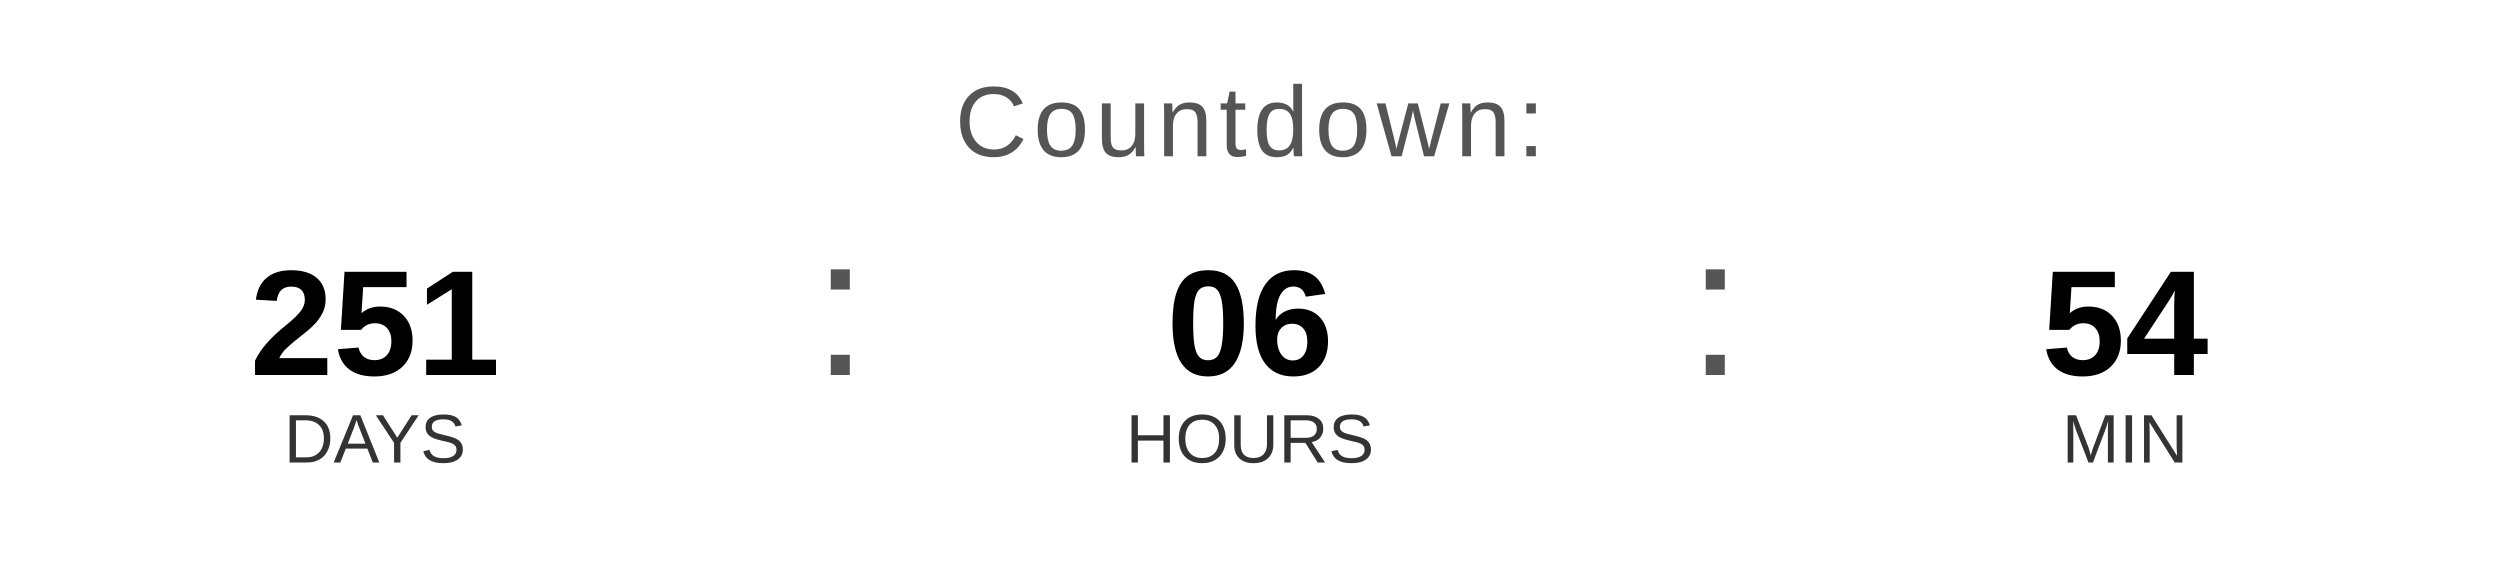
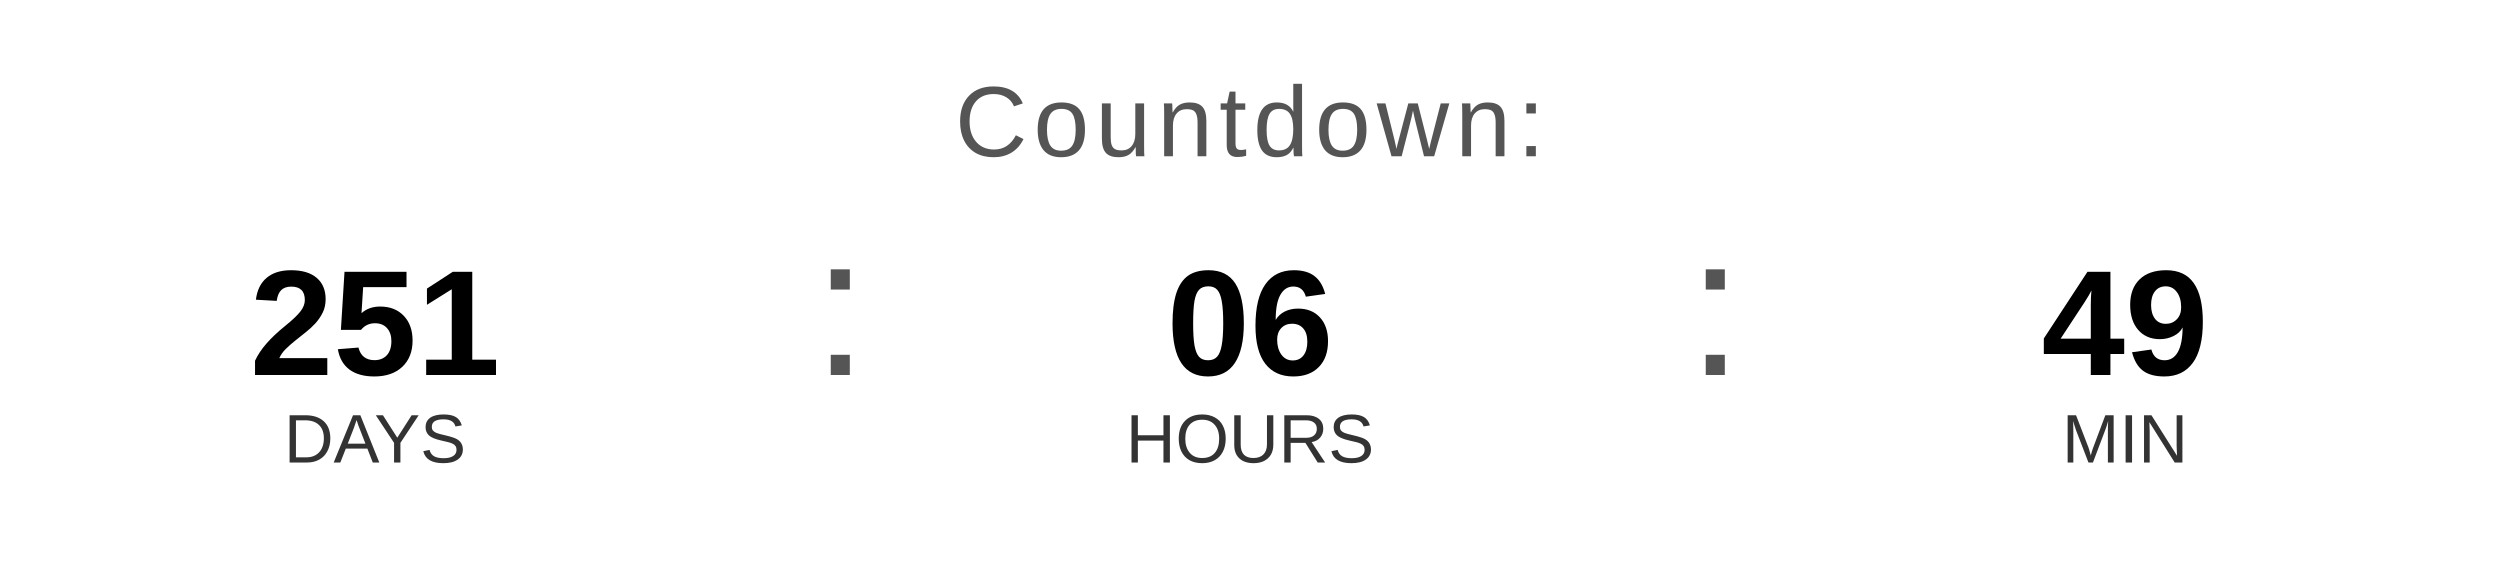
<svg xmlns="http://www.w3.org/2000/svg" width="400" height="90" viewBox="0 0 400 90">
  <text x="200" y="25" font-family="Arial, Helvetica, sans-serif" font-size="16" fill="#555555" text-anchor="middle" letter-spacing="1">
    Countdown:
  </text>
  <text x="60" y="60" font-family="Arial, Helvetica, sans-serif" font-size="24" font-weight="bold" fill="#000000" text-anchor="middle">251</text>
  <text x="60" y="74" font-family="Arial, Helvetica, sans-serif" font-size="11" fill="#333333" text-anchor="middle">DAYS</text>
  <text x="130" y="60" font-family="Arial, sans-serif" font-size="32" fill="#555555">:</text>
  <text x="200" y="60" font-family="Arial, Helvetica, sans-serif" font-size="24" font-weight="bold" fill="#000000" text-anchor="middle">06</text>
  <text x="200" y="74" font-family="Arial, Helvetica, sans-serif" font-size="11" fill="#333333" text-anchor="middle">HOURS</text>
  <text x="270" y="60" font-family="Arial, sans-serif" font-size="32" fill="#555555">:</text>
-   <text x="340" y="60" font-family="Arial, Helvetica, sans-serif" font-size="24" font-weight="bold" fill="#000000" text-anchor="middle">54</text>
+   <text x="340" y="60" font-family="Arial, Helvetica, sans-serif" font-size="24" font-weight="bold" fill="#000000" text-anchor="middle">49</text>
  <text x="340" y="74" font-family="Arial, Helvetica, sans-serif" font-size="11" fill="#333333" text-anchor="middle">MIN</text>
</svg>
